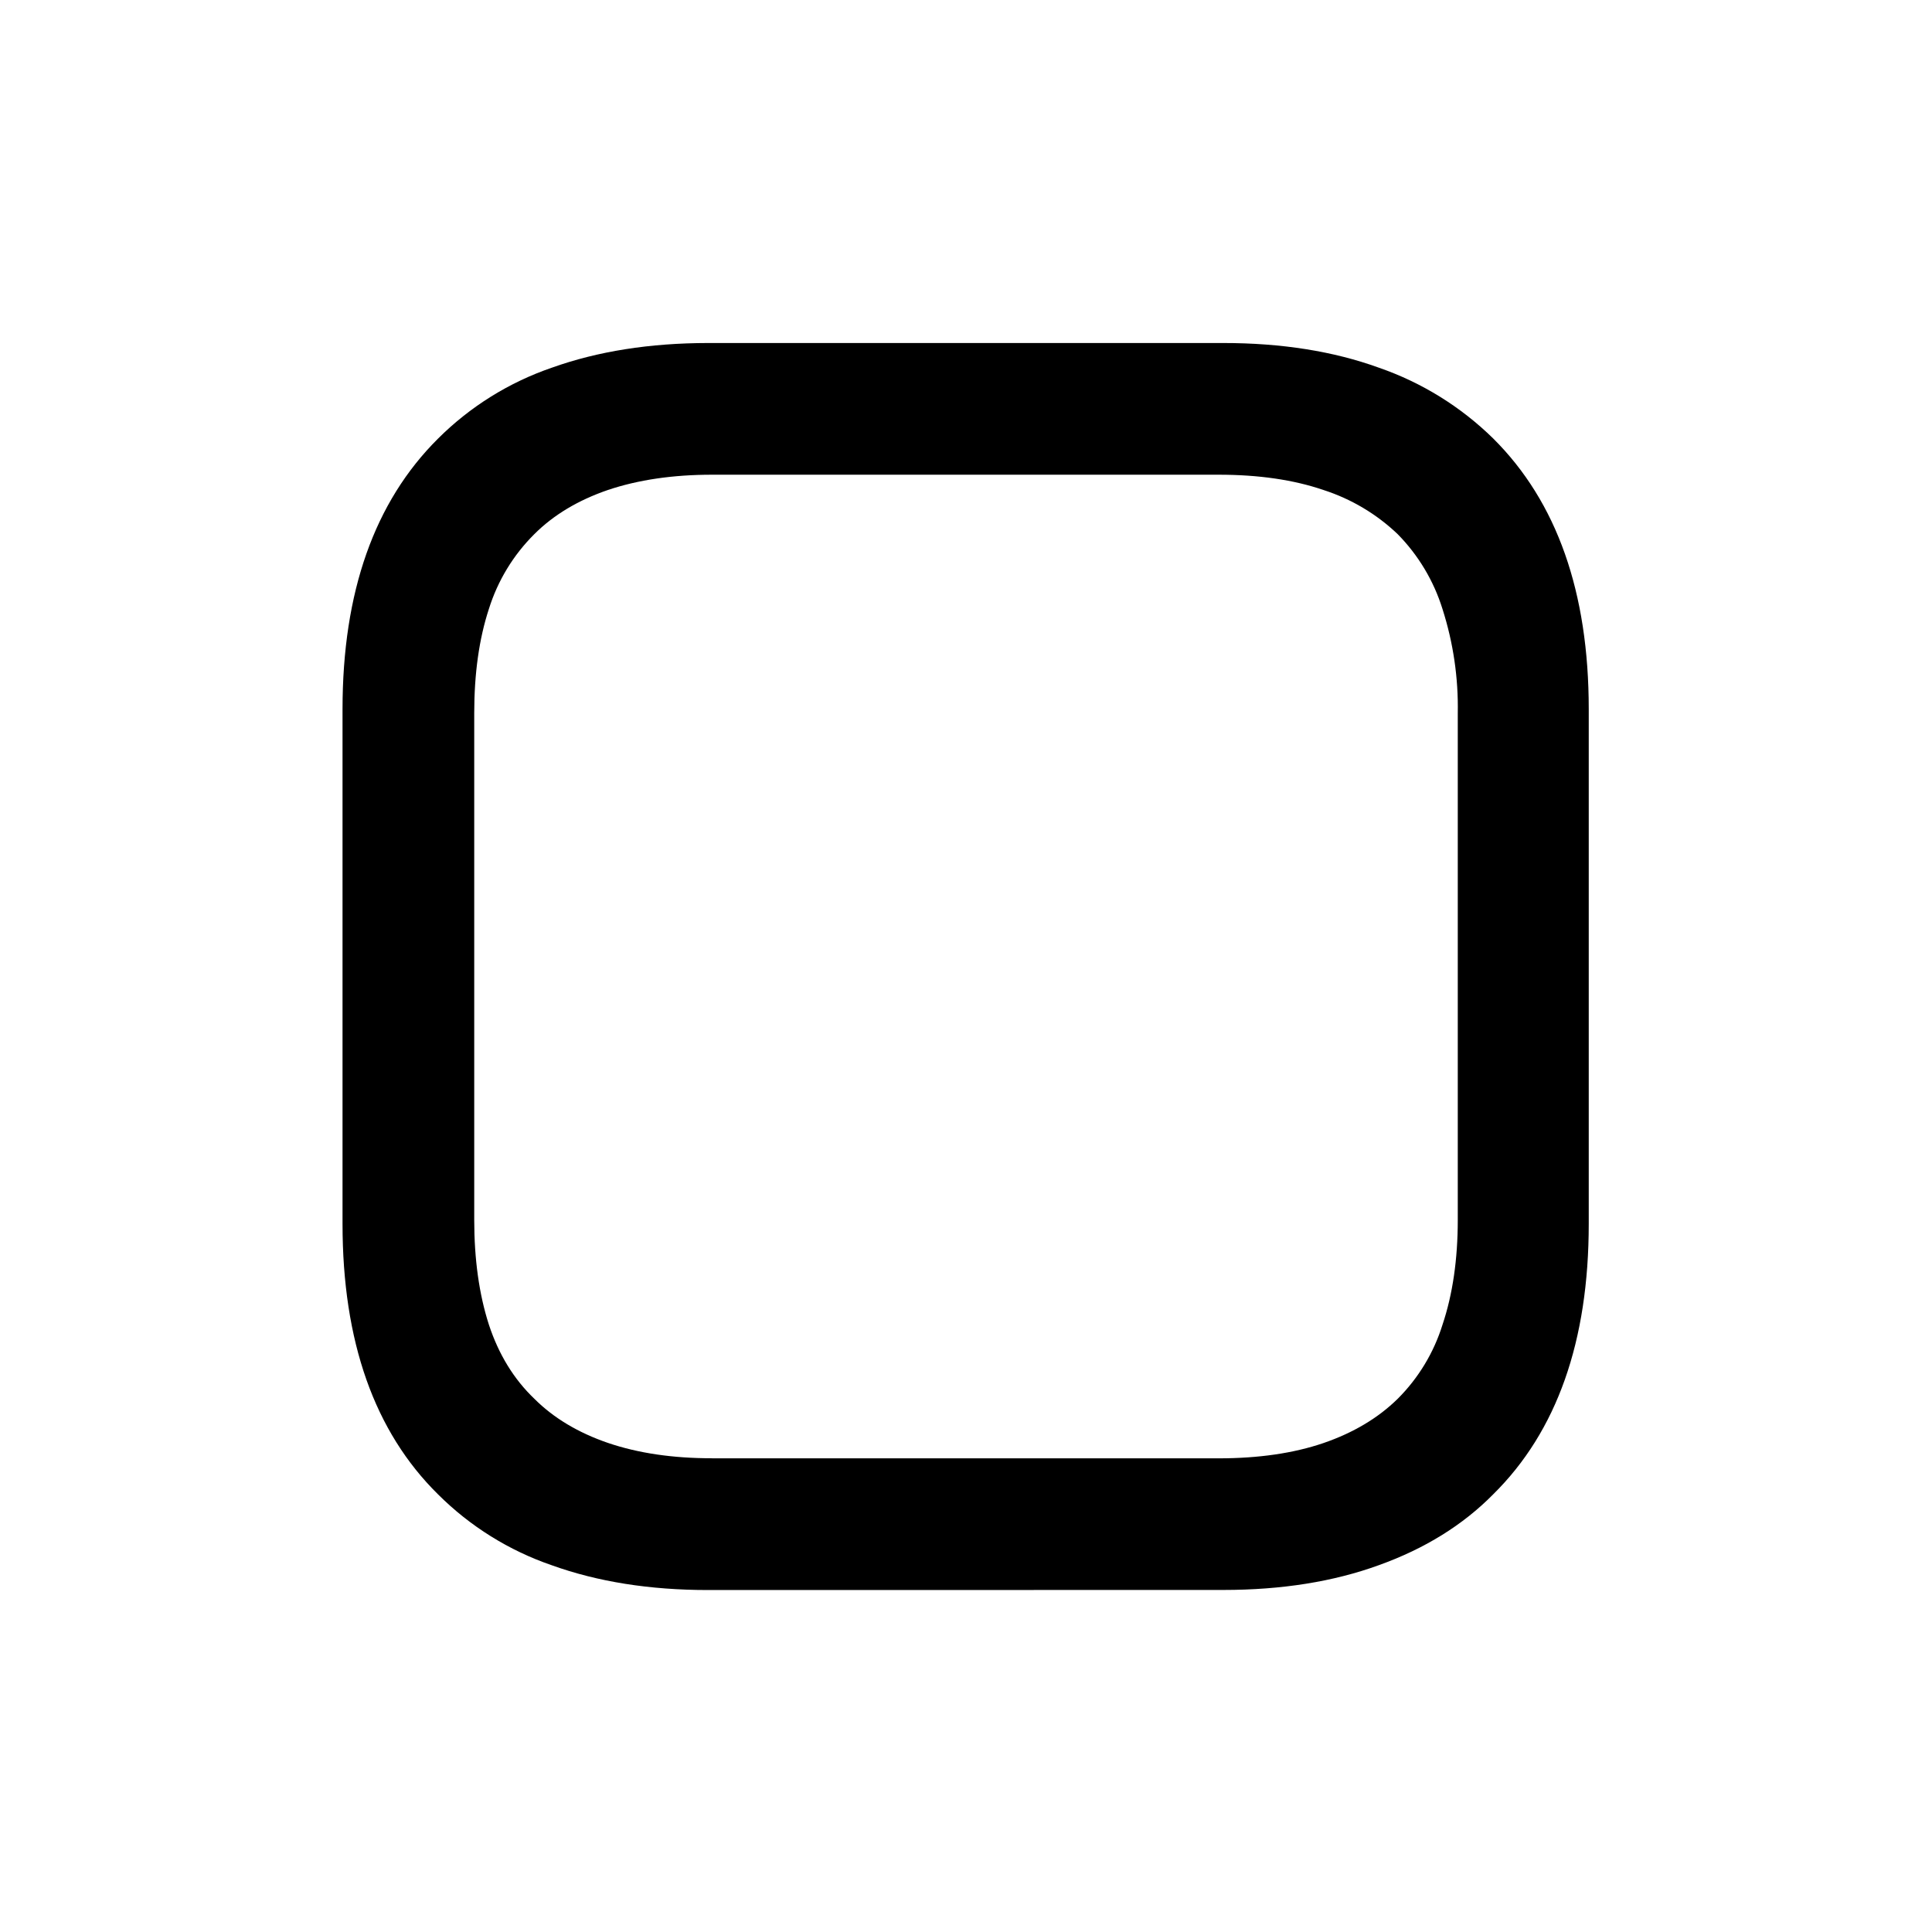
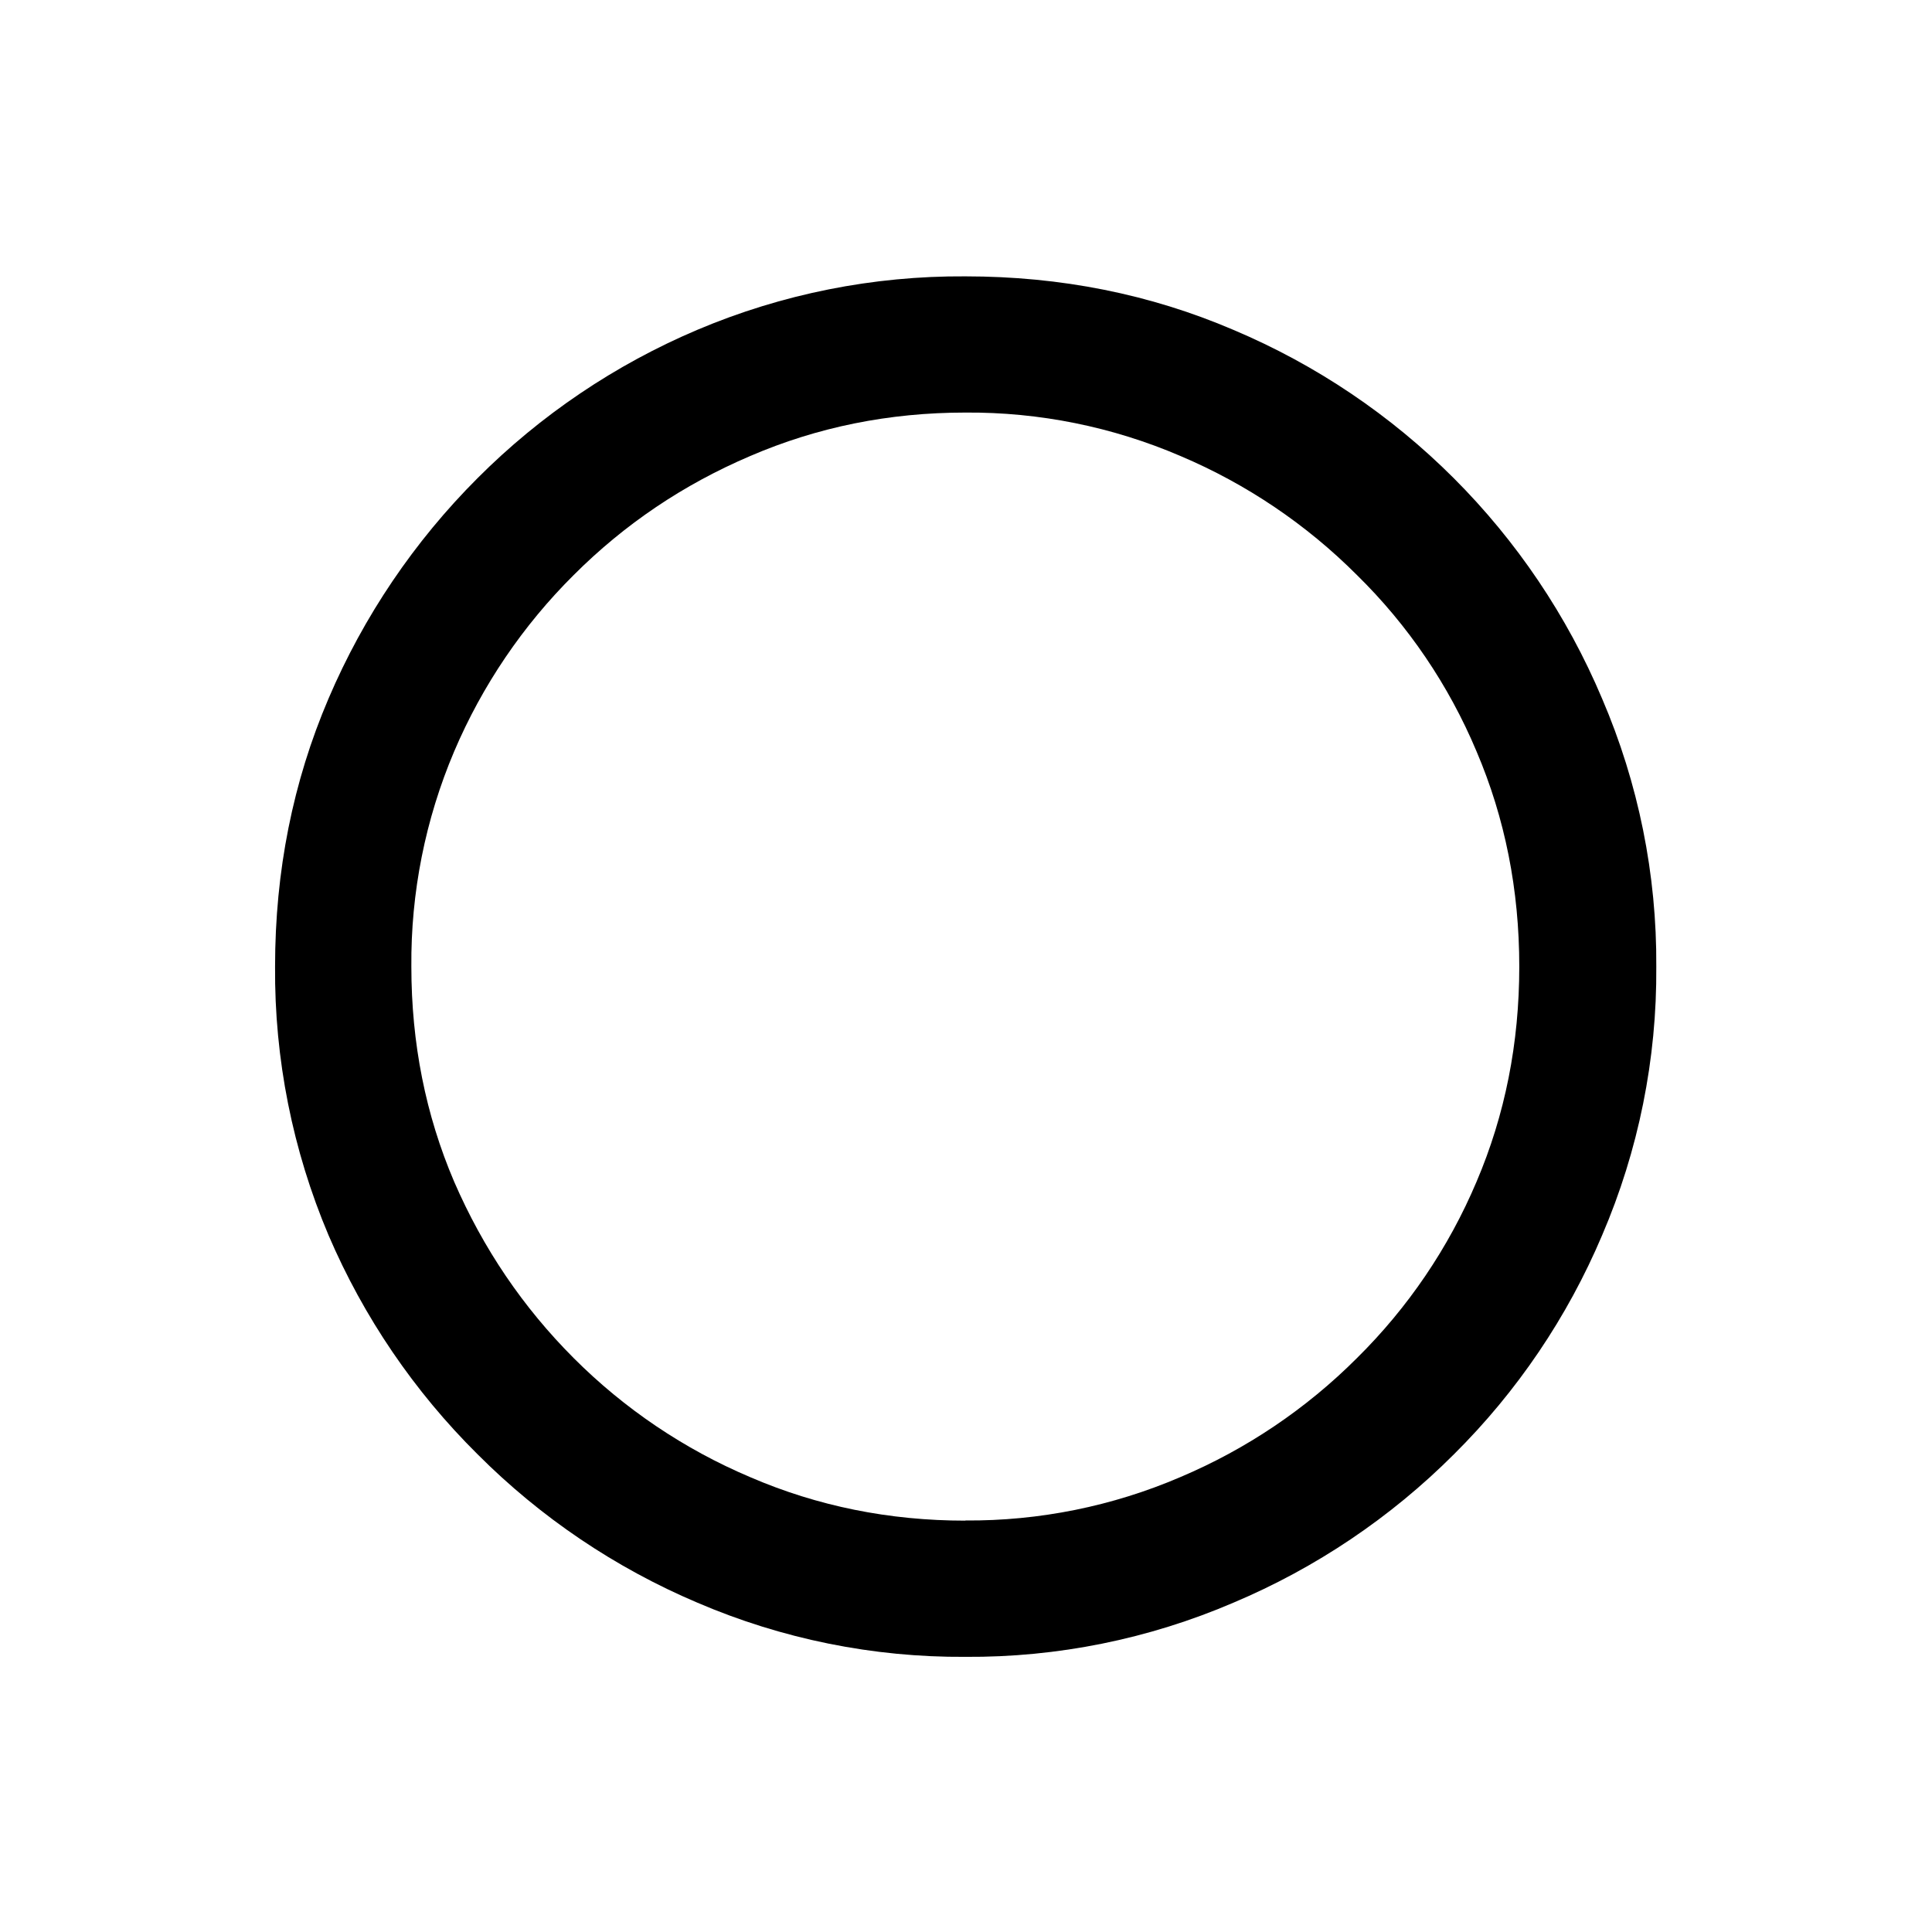
<svg xmlns="http://www.w3.org/2000/svg" fill="currentColor" viewBox="0 0 24 24">
-   <path d="M8.796 19.752q-1.087 0-1.942-.308a3.7 3.7 0 0 1-1.412-.88q-1.187-1.17-1.187-3.361V8.81q0-2.183 1.187-3.362a3.7 3.7 0 0 1 1.412-.88q.855-.306 1.942-.307h6.4q1.088 0 1.934.307a3.8 3.8 0 0 1 1.42.88q1.186 1.18 1.186 3.362v6.392q0 2.19-1.187 3.361-.565.573-1.42.88-.846.308-1.933.308zm.05-1.636h6.292q.747 0 1.303-.19.556-.191.921-.549a2.24 2.24 0 0 0 .557-.92q.19-.566.19-1.304V8.86a4 4 0 0 0-.19-1.295 2.3 2.3 0 0 0-.557-.93 2.4 2.4 0 0 0-.921-.548q-.555-.19-1.303-.19H8.846q-.73 0-1.295.19-.556.191-.913.548a2.26 2.26 0 0 0-.565.93q-.182.555-.182 1.295v6.292q0 .738.182 1.303.183.556.565.921.357.357.913.548.564.192 1.295.191" />
+   <path d="M11.992 20.582a8.3 8.3 0 0 1-3.329-.673 8.6 8.6 0 0 1-2.73-1.843 8.6 8.6 0 0 1-1.852-2.722 8.4 8.4 0 0 1-.664-3.337q0-1.776.664-3.329A8.7 8.7 0 0 1 5.932 5.94a8.6 8.6 0 0 1 2.731-1.843 8.4 8.4 0 0 1 3.329-.664q1.777 0 3.328.664a8.6 8.6 0 0 1 4.582 4.582 8.3 8.3 0 0 1 .673 3.329 8.3 8.3 0 0 1-.673 3.337 8.5 8.5 0 0 1-1.842 2.722 8.6 8.6 0 0 1-2.74 1.843 8.3 8.3 0 0 1-3.328.672m0-1.694a6.65 6.65 0 0 0 2.673-.54 6.9 6.9 0 0 0 2.191-1.477 6.8 6.8 0 0 0 1.486-2.191q.531-1.245.531-2.673t-.531-2.673a6.7 6.7 0 0 0-1.486-2.191 6.9 6.9 0 0 0-2.191-1.478 6.65 6.65 0 0 0-2.673-.54q-1.42 0-2.673.54-1.245.531-2.192 1.478a6.9 6.9 0 0 0-1.485 2.191 6.7 6.7 0 0 0-.532 2.673q0 1.428.532 2.673.54 1.245 1.485 2.191A6.9 6.9 0 0 0 9.32 18.35q1.253.54 2.673.54" />
</svg>
